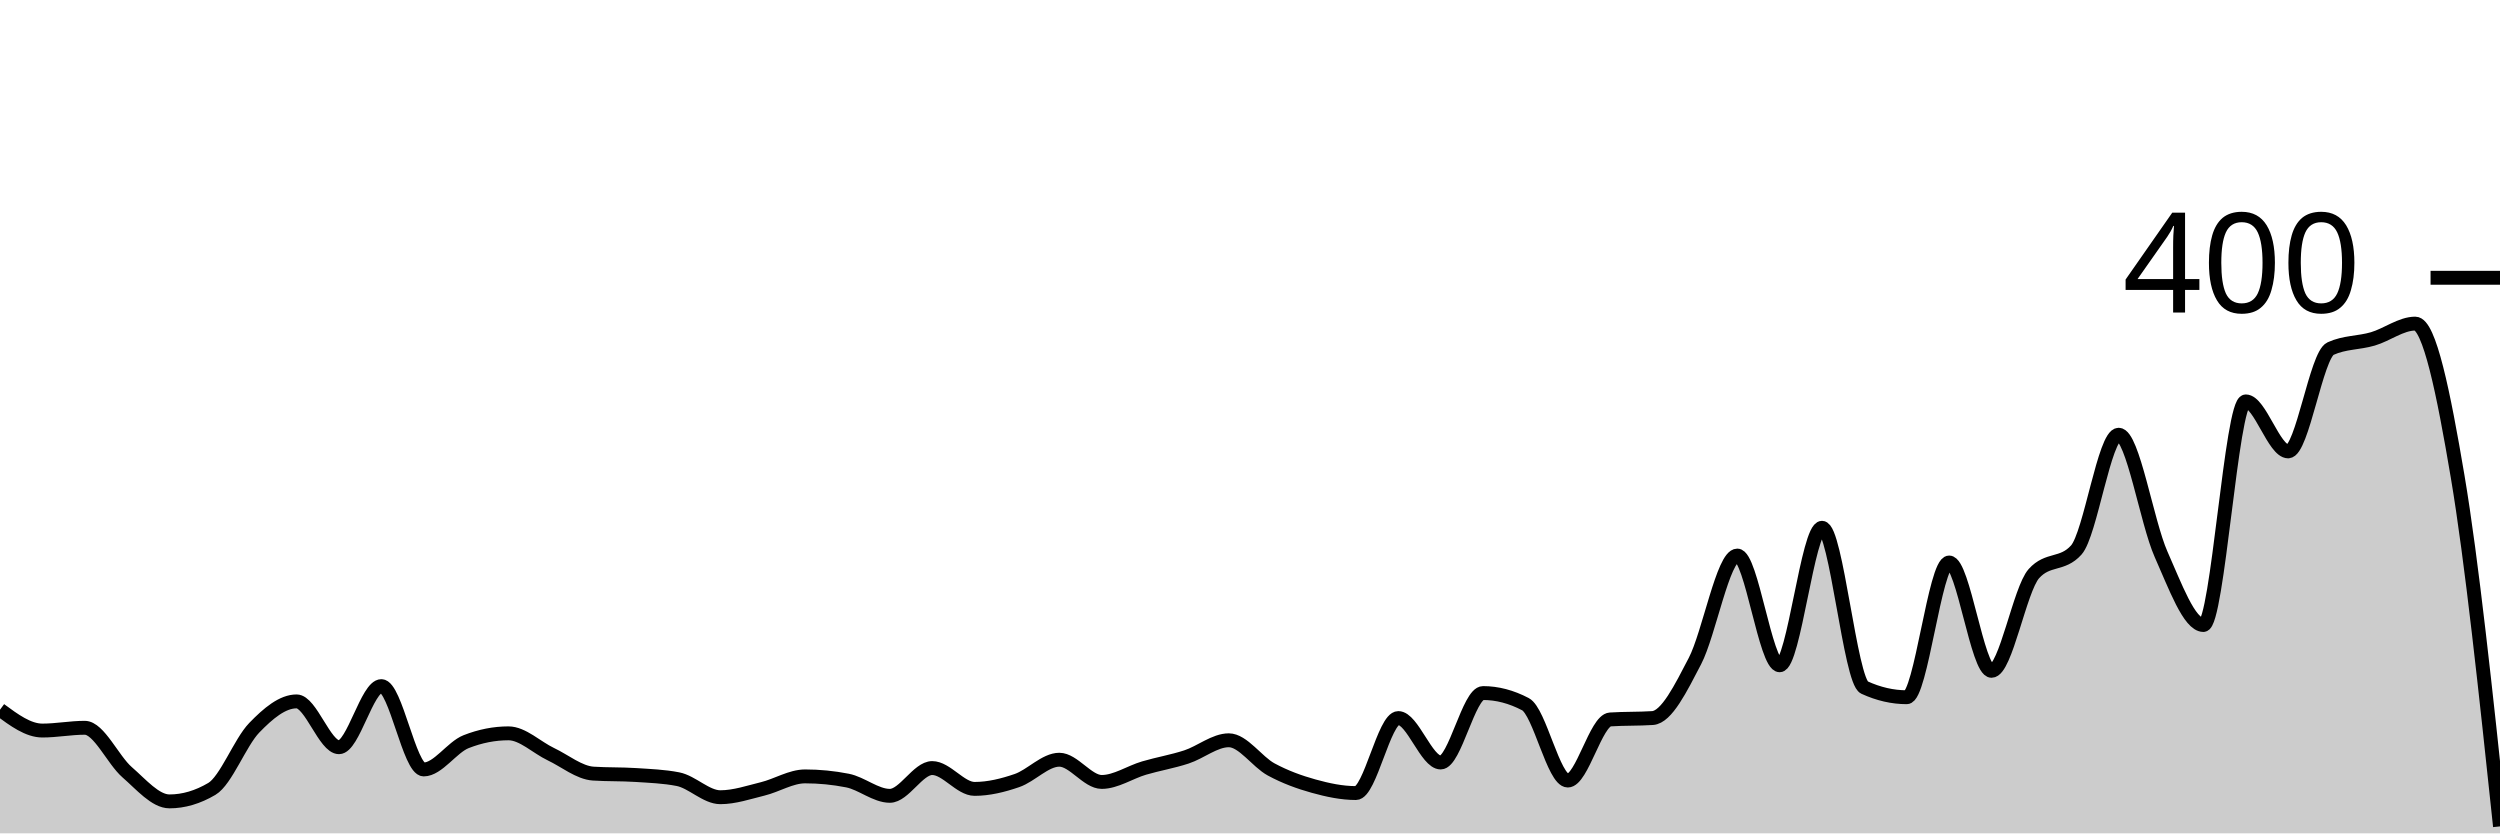
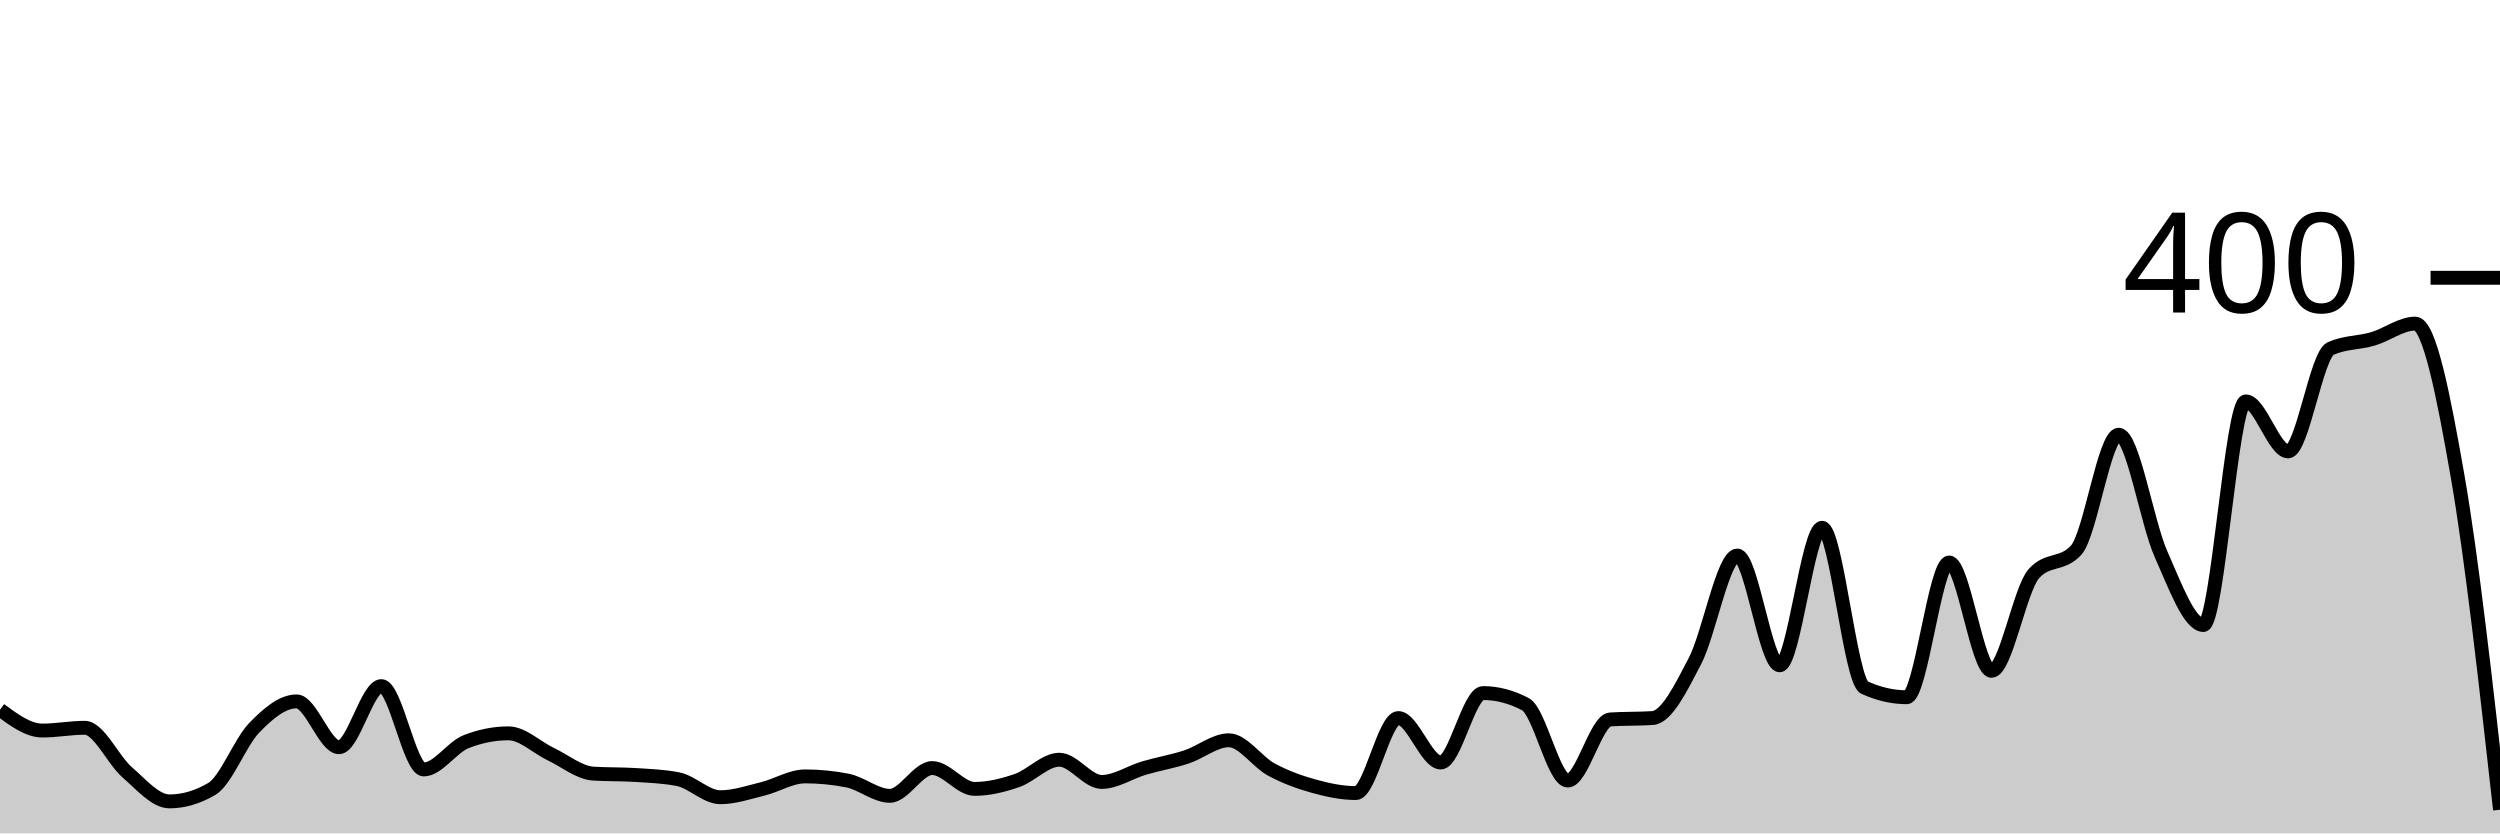
<svg xmlns="http://www.w3.org/2000/svg" viewBox="0 0 180 60">
  <g transform="translate(0,20)">
-     <path class="area" fill="rgba(0, 0, 0, 0.2)" d="M0,31.1C1.017,31.85,2.034,32.6,3.051,32.6C4.068,32.6,5.085,32.4,6.102,32.4C7.119,32.4,8.136,34.717,9.153,35.6C10.169,36.483,11.186,37.7,12.203,37.7C13.22,37.7,14.237,37.4,15.254,36.8C16.271,36.2,17.288,33.45,18.305,32.4C19.322,31.35,20.339,30.5,21.356,30.5C22.373,30.5,23.39,33.8,24.407,33.8C25.424,33.8,26.441,29.4,27.458,29.4C28.475,29.4,29.492,35.4,30.508,35.4C31.525,35.4,32.542,33.8,33.559,33.4C34.576,33,35.593,32.8,36.61,32.8C37.627,32.8,38.644,33.817,39.661,34.3C40.678,34.783,41.695,35.633,42.712,35.7C43.729,35.767,44.746,35.733,45.763,35.8C46.78,35.867,47.797,35.9,48.814,36.1C49.831,36.3,50.847,37.4,51.864,37.4C52.881,37.4,53.898,37.05,54.915,36.8C55.932,36.55,56.949,35.9,57.966,35.9C58.983,35.9,60,36,61.017,36.2C62.034,36.4,63.051,37.3,64.068,37.3C65.085,37.3,66.102,35.3,67.119,35.3C68.136,35.3,69.153,36.8,70.169,36.8C71.186,36.8,72.203,36.55,73.22,36.2C74.237,35.85,75.254,34.7,76.271,34.7C77.288,34.7,78.305,36.3,79.322,36.3C80.339,36.3,81.356,35.6,82.373,35.3C83.39,35,84.407,34.833,85.424,34.5C86.441,34.167,87.458,33.3,88.475,33.3C89.492,33.3,90.508,34.85,91.525,35.4C92.542,35.95,93.559,36.317,94.576,36.6C95.593,36.883,96.61,37.1,97.627,37.1C98.644,37.1,99.661,31.7,100.678,31.7C101.695,31.7,102.712,34.9,103.729,34.9C104.746,34.9,105.763,29.9,106.78,29.9C107.797,29.9,108.814,30.167,109.831,30.7C110.847,31.233,111.864,36.2,112.881,36.2C113.898,36.2,114.915,31.867,115.932,31.8C116.949,31.733,117.966,31.767,118.983,31.7C120,31.633,121.017,29.55,122.034,27.6C123.051,25.65,124.068,20,125.085,20C126.102,20,127.119,27.9,128.136,27.9C129.153,27.9,130.169,18,131.186,18C132.203,18,133.22,29.033,134.237,29.5C135.254,29.967,136.271,30.2,137.288,30.2C138.305,30.2,139.322,20.5,140.339,20.5C141.356,20.5,142.373,28.3,143.39,28.3C144.407,28.3,145.424,22.433,146.441,21.3C147.458,20.167,148.475,20.733,149.492,19.6C150.508,18.467,151.525,11.3,152.542,11.3C153.559,11.3,154.576,17.617,155.593,19.9C156.61,22.183,157.627,25,158.644,25C159.661,25,160.678,8.9,161.695,8.9C162.712,8.9,163.729,12.5,164.746,12.5C165.763,12.5,166.78,5.567,167.797,5.1C168.814,4.633,169.831,4.7,170.847,4.4C171.864,4.1,172.881,3.3,173.898,3.3C174.915,3.3,175.932,8.267,176.949,14.3C177.966,20.333,178.983,29.917,180,39.5L180,40C178.983,40,177.966,40,176.949,40C175.932,40,174.915,40,173.898,40C172.881,40,171.864,40,170.847,40C169.831,40,168.814,40,167.797,40C166.78,40,165.763,40,164.746,40C163.729,40,162.712,40,161.695,40C160.678,40,159.661,40,158.644,40C157.627,40,156.61,40,155.593,40C154.576,40,153.559,40,152.542,40C151.525,40,150.508,40,149.492,40C148.475,40,147.458,40,146.441,40C145.424,40,144.407,40,143.39,40C142.373,40,141.356,40,140.339,40C139.322,40,138.305,40,137.288,40C136.271,40,135.254,40,134.237,40C133.22,40,132.203,40,131.186,40C130.169,40,129.153,40,128.136,40C127.119,40,126.102,40,125.085,40C124.068,40,123.051,40,122.034,40C121.017,40,120,40,118.983,40C117.966,40,116.949,40,115.932,40C114.915,40,113.898,40,112.881,40C111.864,40,110.847,40,109.831,40C108.814,40,107.797,40,106.78,40C105.763,40,104.746,40,103.729,40C102.712,40,101.695,40,100.678,40C99.661,40,98.644,40,97.627,40C96.61,40,95.593,40,94.576,40C93.559,40,92.542,40,91.525,40C90.508,40,89.492,40,88.475,40C87.458,40,86.441,40,85.424,40C84.407,40,83.39,40,82.373,40C81.356,40,80.339,40,79.322,40C78.305,40,77.288,40,76.271,40C75.254,40,74.237,40,73.22,40C72.203,40,71.186,40,70.169,40C69.153,40,68.136,40,67.119,40C66.102,40,65.085,40,64.068,40C63.051,40,62.034,40,61.017,40C60,40,58.983,40,57.966,40C56.949,40,55.932,40,54.915,40C53.898,40,52.881,40,51.864,40C50.847,40,49.831,40,48.814,40C47.797,40,46.78,40,45.763,40C44.746,40,43.729,40,42.712,40C41.695,40,40.678,40,39.661,40C38.644,40,37.627,40,36.61,40C35.593,40,34.576,40,33.559,40C32.542,40,31.525,40,30.508,40C29.492,40,28.475,40,27.458,40C26.441,40,25.424,40,24.407,40C23.39,40,22.373,40,21.356,40C20.339,40,19.322,40,18.305,40C17.288,40,16.271,40,15.254,40C14.237,40,13.22,40,12.203,40C11.186,40,10.169,40,9.153,40C8.136,40,7.119,40,6.102,40C5.085,40,4.068,40,3.051,40C2.034,40,1.017,40,0,40Z" />
-     <path class="line" stroke="black" fill="none" d="M0,31.1C1.017,31.85,2.034,32.6,3.051,32.6C4.068,32.6,5.085,32.4,6.102,32.4C7.119,32.4,8.136,34.717,9.153,35.6C10.169,36.483,11.186,37.7,12.203,37.7C13.22,37.7,14.237,37.4,15.254,36.8C16.271,36.2,17.288,33.45,18.305,32.4C19.322,31.35,20.339,30.5,21.356,30.5C22.373,30.5,23.39,33.8,24.407,33.8C25.424,33.8,26.441,29.4,27.458,29.4C28.475,29.4,29.492,35.4,30.508,35.4C31.525,35.4,32.542,33.8,33.559,33.4C34.576,33,35.593,32.8,36.61,32.8C37.627,32.8,38.644,33.817,39.661,34.3C40.678,34.783,41.695,35.633,42.712,35.7C43.729,35.767,44.746,35.733,45.763,35.8C46.78,35.867,47.797,35.9,48.814,36.1C49.831,36.3,50.847,37.4,51.864,37.4C52.881,37.4,53.898,37.05,54.915,36.8C55.932,36.55,56.949,35.9,57.966,35.9C58.983,35.9,60,36,61.017,36.2C62.034,36.4,63.051,37.3,64.068,37.3C65.085,37.3,66.102,35.3,67.119,35.3C68.136,35.3,69.153,36.8,70.169,36.8C71.186,36.8,72.203,36.55,73.22,36.2C74.237,35.85,75.254,34.7,76.271,34.7C77.288,34.7,78.305,36.3,79.322,36.3C80.339,36.3,81.356,35.6,82.373,35.3C83.39,35,84.407,34.833,85.424,34.5C86.441,34.167,87.458,33.3,88.475,33.3C89.492,33.3,90.508,34.85,91.525,35.4C92.542,35.95,93.559,36.317,94.576,36.6C95.593,36.883,96.61,37.1,97.627,37.1C98.644,37.1,99.661,31.7,100.678,31.7C101.695,31.7,102.712,34.9,103.729,34.9C104.746,34.9,105.763,29.9,106.78,29.9C107.797,29.9,108.814,30.167,109.831,30.7C110.847,31.233,111.864,36.2,112.881,36.2C113.898,36.2,114.915,31.867,115.932,31.8C116.949,31.733,117.966,31.767,118.983,31.7C120,31.633,121.017,29.55,122.034,27.6C123.051,25.65,124.068,20,125.085,20C126.102,20,127.119,27.9,128.136,27.9C129.153,27.9,130.169,18,131.186,18C132.203,18,133.22,29.033,134.237,29.5C135.254,29.967,136.271,30.2,137.288,30.2C138.305,30.2,139.322,20.5,140.339,20.5C141.356,20.5,142.373,28.3,143.39,28.3C144.407,28.3,145.424,22.433,146.441,21.3C147.458,20.167,148.475,20.733,149.492,19.6C150.508,18.467,151.525,11.3,152.542,11.3C153.559,11.3,154.576,17.617,155.593,19.9C156.61,22.183,157.627,25,158.644,25C159.661,25,160.678,8.9,161.695,8.9C162.712,8.9,163.729,12.5,164.746,12.5C165.763,12.5,166.78,5.567,167.797,5.1C168.814,4.633,169.831,4.7,170.847,4.4C171.864,4.1,172.881,3.3,173.898,3.3C174.915,3.3,175.932,8.267,176.949,14.3C177.966,20.333,178.983,29.917,180,39.5" />
+     <path class="area" fill="rgba(0, 0, 0, 0.2)" d="M0,31.1C1.017,31.85,2.034,32.6,3.051,32.6C4.068,32.6,5.085,32.4,6.102,32.4C7.119,32.4,8.136,34.717,9.153,35.6C10.169,36.483,11.186,37.7,12.203,37.7C13.22,37.7,14.237,37.4,15.254,36.8C16.271,36.2,17.288,33.45,18.305,32.4C19.322,31.35,20.339,30.5,21.356,30.5C22.373,30.5,23.39,33.8,24.407,33.8C25.424,33.8,26.441,29.4,27.458,29.4C28.475,29.4,29.492,35.4,30.508,35.4C31.525,35.4,32.542,33.8,33.559,33.4C34.576,33,35.593,32.8,36.61,32.8C37.627,32.8,38.644,33.817,39.661,34.3C40.678,34.783,41.695,35.633,42.712,35.7C43.729,35.767,44.746,35.733,45.763,35.8C46.78,35.867,47.797,35.9,48.814,36.1C49.831,36.3,50.847,37.4,51.864,37.4C52.881,37.4,53.898,37.05,54.915,36.8C55.932,36.55,56.949,35.9,57.966,35.9C58.983,35.9,60,36,61.017,36.2C62.034,36.4,63.051,37.3,64.068,37.3C65.085,37.3,66.102,35.3,67.119,35.3C68.136,35.3,69.153,36.8,70.169,36.8C71.186,36.8,72.203,36.55,73.22,36.2C74.237,35.85,75.254,34.7,76.271,34.7C77.288,34.7,78.305,36.3,79.322,36.3C80.339,36.3,81.356,35.6,82.373,35.3C83.39,35,84.407,34.833,85.424,34.5C86.441,34.167,87.458,33.3,88.475,33.3C89.492,33.3,90.508,34.85,91.525,35.4C92.542,35.95,93.559,36.317,94.576,36.6C95.593,36.883,96.61,37.1,97.627,37.1C98.644,37.1,99.661,31.7,100.678,31.7C101.695,31.7,102.712,34.9,103.729,34.9C104.746,34.9,105.763,29.9,106.78,29.9C107.797,29.9,108.814,30.167,109.831,30.7C110.847,31.233,111.864,36.2,112.881,36.2C113.898,36.2,114.915,31.867,115.932,31.8C116.949,31.733,117.966,31.767,118.983,31.7C120,31.633,121.017,29.55,122.034,27.6C123.051,25.65,124.068,20,125.085,20C126.102,20,127.119,27.9,128.136,27.9C129.153,27.9,130.169,18,131.186,18C132.203,18,133.22,29.033,134.237,29.5C135.254,29.967,136.271,30.2,137.288,30.2C138.305,30.2,139.322,20.5,140.339,20.5C141.356,20.5,142.373,28.3,143.39,28.3C144.407,28.3,145.424,22.433,146.441,21.3C147.458,20.167,148.475,20.733,149.492,19.6C150.508,18.467,151.525,11.3,152.542,11.3C153.559,11.3,154.576,17.617,155.593,19.9C156.61,22.183,157.627,25,158.644,25C159.661,25,160.678,8.9,161.695,8.9C162.712,8.9,163.729,12.5,164.746,12.5C165.763,12.5,166.78,5.567,167.797,5.1C168.814,4.633,169.831,4.7,170.847,4.4C171.864,4.1,172.881,3.3,173.898,3.3C174.915,3.3,175.932,8.467,176.949,14.3C177.966,20.133,178.983,29.217,180,38.3L180,40C178.983,40,177.966,40,176.949,40C175.932,40,174.915,40,173.898,40C172.881,40,171.864,40,170.847,40C169.831,40,168.814,40,167.797,40C166.78,40,165.763,40,164.746,40C163.729,40,162.712,40,161.695,40C160.678,40,159.661,40,158.644,40C157.627,40,156.61,40,155.593,40C154.576,40,153.559,40,152.542,40C151.525,40,150.508,40,149.492,40C148.475,40,147.458,40,146.441,40C145.424,40,144.407,40,143.39,40C142.373,40,141.356,40,140.339,40C139.322,40,138.305,40,137.288,40C136.271,40,135.254,40,134.237,40C133.22,40,132.203,40,131.186,40C130.169,40,129.153,40,128.136,40C127.119,40,126.102,40,125.085,40C124.068,40,123.051,40,122.034,40C121.017,40,120,40,118.983,40C117.966,40,116.949,40,115.932,40C114.915,40,113.898,40,112.881,40C111.864,40,110.847,40,109.831,40C108.814,40,107.797,40,106.78,40C105.763,40,104.746,40,103.729,40C102.712,40,101.695,40,100.678,40C99.661,40,98.644,40,97.627,40C96.61,40,95.593,40,94.576,40C93.559,40,92.542,40,91.525,40C90.508,40,89.492,40,88.475,40C87.458,40,86.441,40,85.424,40C84.407,40,83.39,40,82.373,40C81.356,40,80.339,40,79.322,40C78.305,40,77.288,40,76.271,40C75.254,40,74.237,40,73.22,40C72.203,40,71.186,40,70.169,40C69.153,40,68.136,40,67.119,40C66.102,40,65.085,40,64.068,40C63.051,40,62.034,40,61.017,40C60,40,58.983,40,57.966,40C56.949,40,55.932,40,54.915,40C53.898,40,52.881,40,51.864,40C50.847,40,49.831,40,48.814,40C47.797,40,46.78,40,45.763,40C44.746,40,43.729,40,42.712,40C41.695,40,40.678,40,39.661,40C38.644,40,37.627,40,36.61,40C35.593,40,34.576,40,33.559,40C32.542,40,31.525,40,30.508,40C29.492,40,28.475,40,27.458,40C26.441,40,25.424,40,24.407,40C23.39,40,22.373,40,21.356,40C20.339,40,19.322,40,18.305,40C17.288,40,16.271,40,15.254,40C14.237,40,13.22,40,12.203,40C11.186,40,10.169,40,9.153,40C8.136,40,7.119,40,6.102,40C5.085,40,4.068,40,3.051,40C2.034,40,1.017,40,0,40Z" />
+     <path class="line" stroke="black" fill="none" d="M0,31.1C1.017,31.85,2.034,32.6,3.051,32.6C4.068,32.6,5.085,32.4,6.102,32.4C7.119,32.4,8.136,34.717,9.153,35.6C10.169,36.483,11.186,37.7,12.203,37.7C13.22,37.7,14.237,37.4,15.254,36.8C16.271,36.2,17.288,33.45,18.305,32.4C19.322,31.35,20.339,30.5,21.356,30.5C22.373,30.5,23.39,33.8,24.407,33.8C25.424,33.8,26.441,29.4,27.458,29.4C28.475,29.4,29.492,35.4,30.508,35.4C31.525,35.4,32.542,33.8,33.559,33.4C34.576,33,35.593,32.8,36.61,32.8C37.627,32.8,38.644,33.817,39.661,34.3C40.678,34.783,41.695,35.633,42.712,35.7C43.729,35.767,44.746,35.733,45.763,35.8C46.78,35.867,47.797,35.9,48.814,36.1C49.831,36.3,50.847,37.4,51.864,37.4C52.881,37.4,53.898,37.05,54.915,36.8C55.932,36.55,56.949,35.9,57.966,35.9C58.983,35.9,60,36,61.017,36.2C62.034,36.4,63.051,37.3,64.068,37.3C65.085,37.3,66.102,35.3,67.119,35.3C68.136,35.3,69.153,36.8,70.169,36.8C71.186,36.8,72.203,36.55,73.22,36.2C74.237,35.85,75.254,34.7,76.271,34.7C77.288,34.7,78.305,36.3,79.322,36.3C80.339,36.3,81.356,35.6,82.373,35.3C83.39,35,84.407,34.833,85.424,34.5C86.441,34.167,87.458,33.3,88.475,33.3C89.492,33.3,90.508,34.85,91.525,35.4C92.542,35.95,93.559,36.317,94.576,36.6C95.593,36.883,96.61,37.1,97.627,37.1C98.644,37.1,99.661,31.7,100.678,31.7C101.695,31.7,102.712,34.9,103.729,34.9C104.746,34.9,105.763,29.9,106.78,29.9C107.797,29.9,108.814,30.167,109.831,30.7C110.847,31.233,111.864,36.2,112.881,36.2C113.898,36.2,114.915,31.867,115.932,31.8C116.949,31.733,117.966,31.767,118.983,31.7C120,31.633,121.017,29.55,122.034,27.6C123.051,25.65,124.068,20,125.085,20C126.102,20,127.119,27.9,128.136,27.9C129.153,27.9,130.169,18,131.186,18C132.203,18,133.22,29.033,134.237,29.5C135.254,29.967,136.271,30.2,137.288,30.2C138.305,30.2,139.322,20.5,140.339,20.5C141.356,20.5,142.373,28.3,143.39,28.3C144.407,28.3,145.424,22.433,146.441,21.3C147.458,20.167,148.475,20.733,149.492,19.6C150.508,18.467,151.525,11.3,152.542,11.3C153.559,11.3,154.576,17.617,155.593,19.9C156.61,22.183,157.627,25,158.644,25C159.661,25,160.678,8.9,161.695,8.9C162.712,8.9,163.729,12.5,164.746,12.5C165.763,12.5,166.78,5.567,167.797,5.1C168.814,4.633,169.831,4.7,170.847,4.4C171.864,4.1,172.881,3.3,173.898,3.3C174.915,3.3,175.932,8.467,176.949,14.3C177.966,20.133,178.983,29.217,180,38.3" />
    <path class="axis-ceiling" stroke-width="1" stroke="black" fill="none" d="M175,0L180,0" />
    <text class="axis-ceiling-label" font-family="sans-serif" text-anchor="end" font-size="10px" x="170" y="2.5">400</text>
  </g>
</svg>
